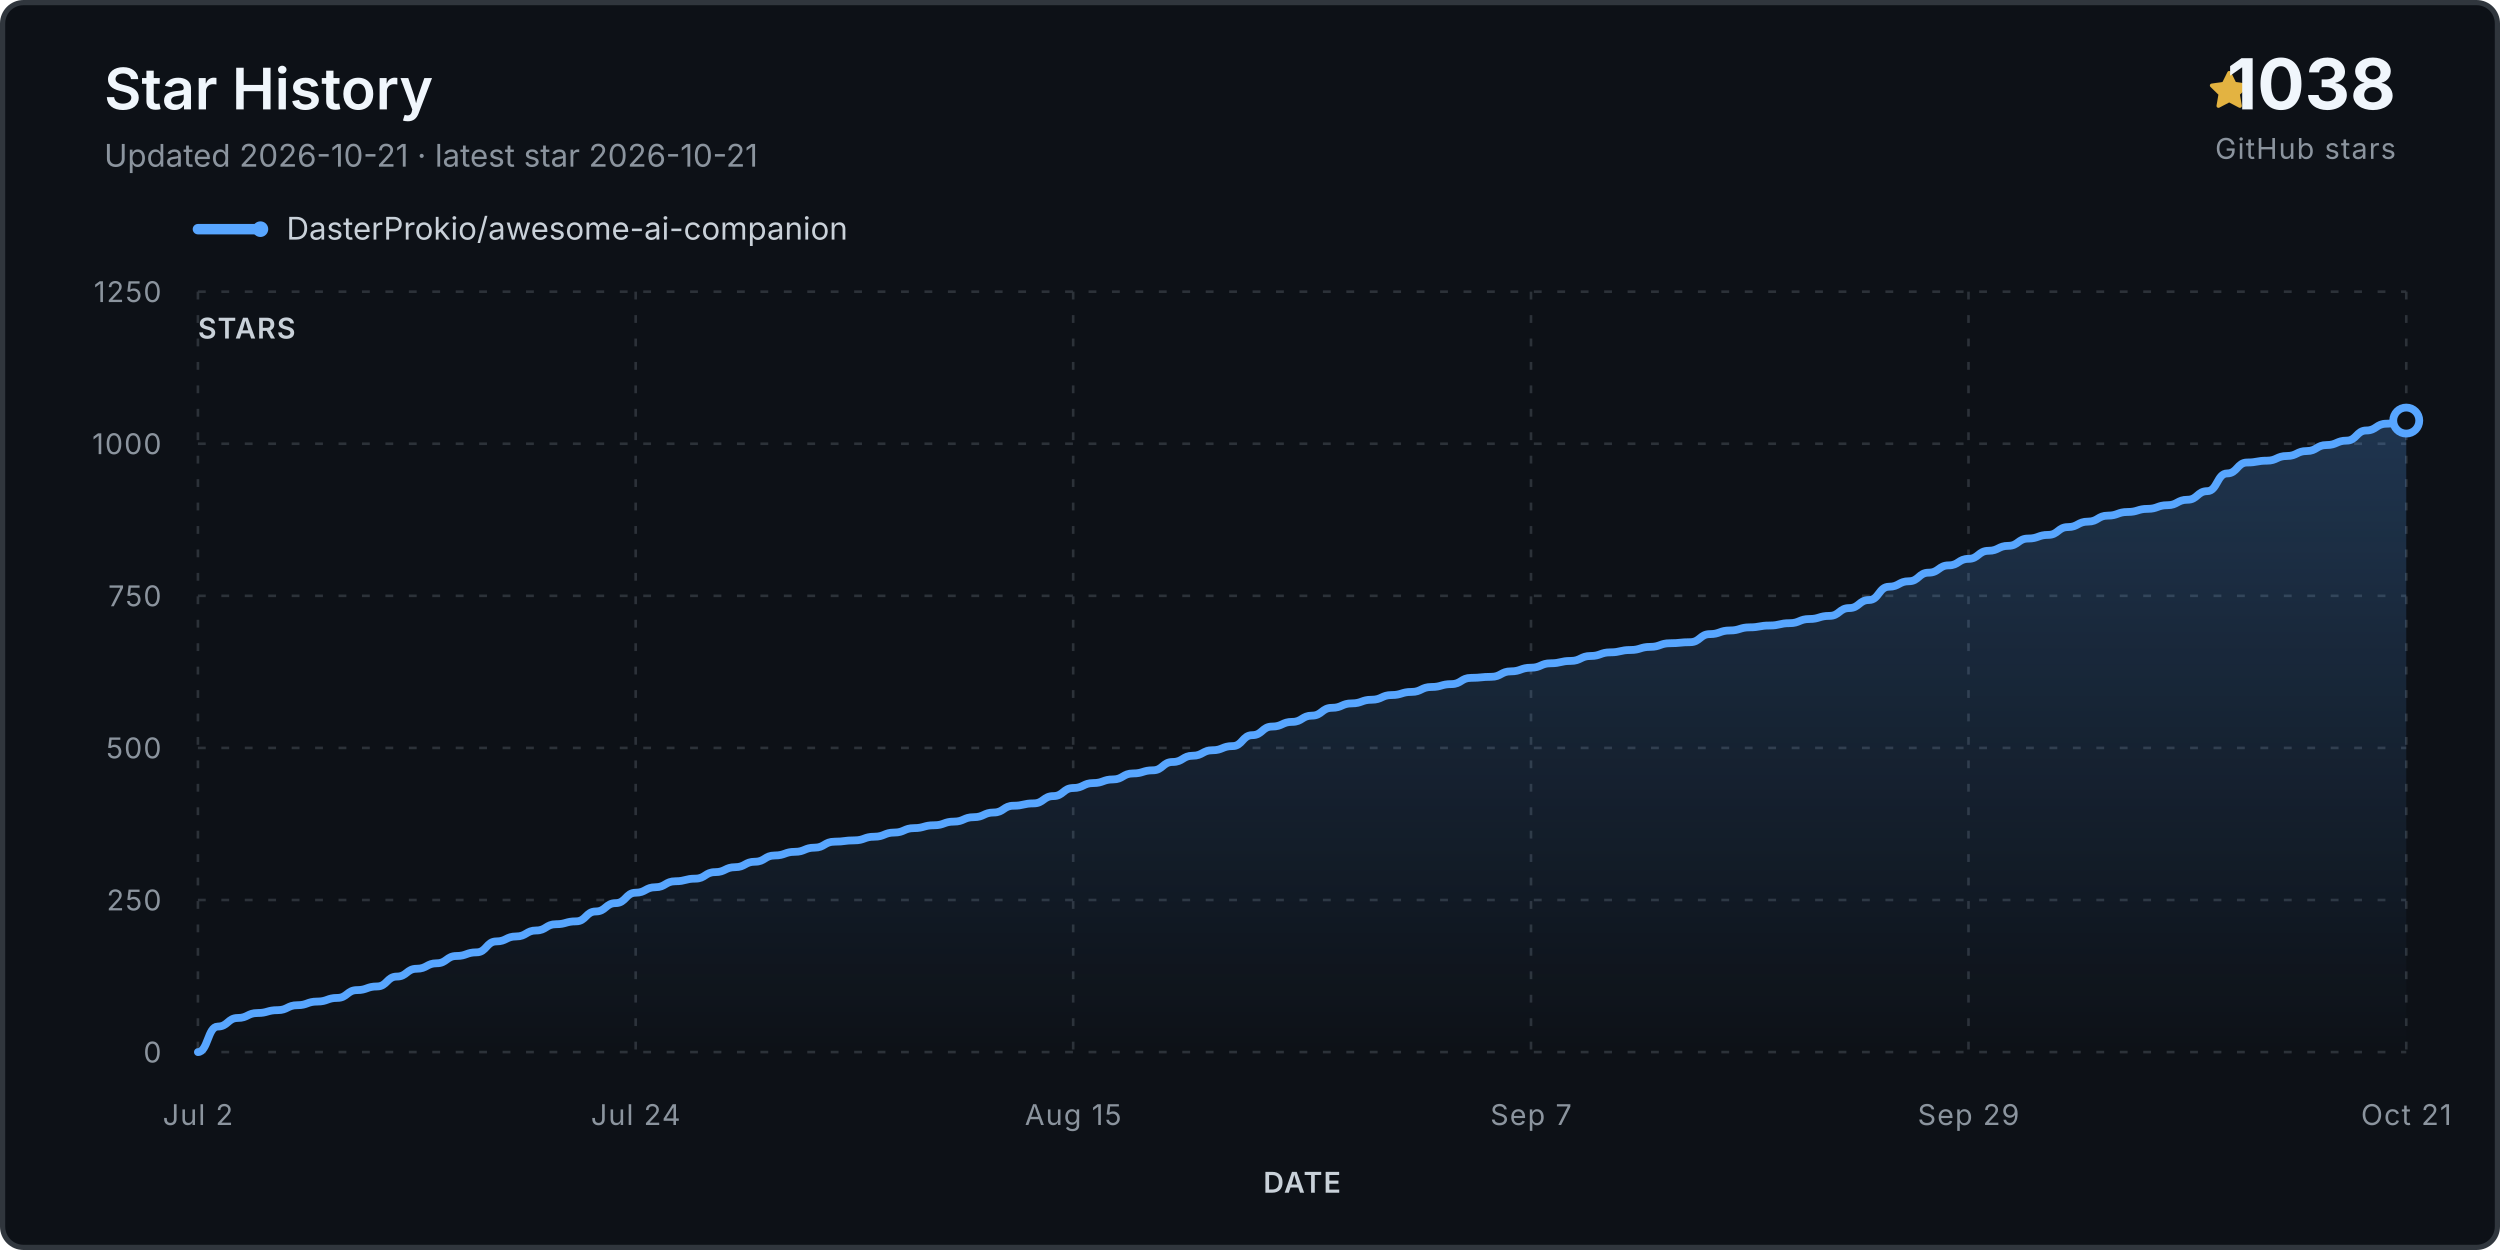
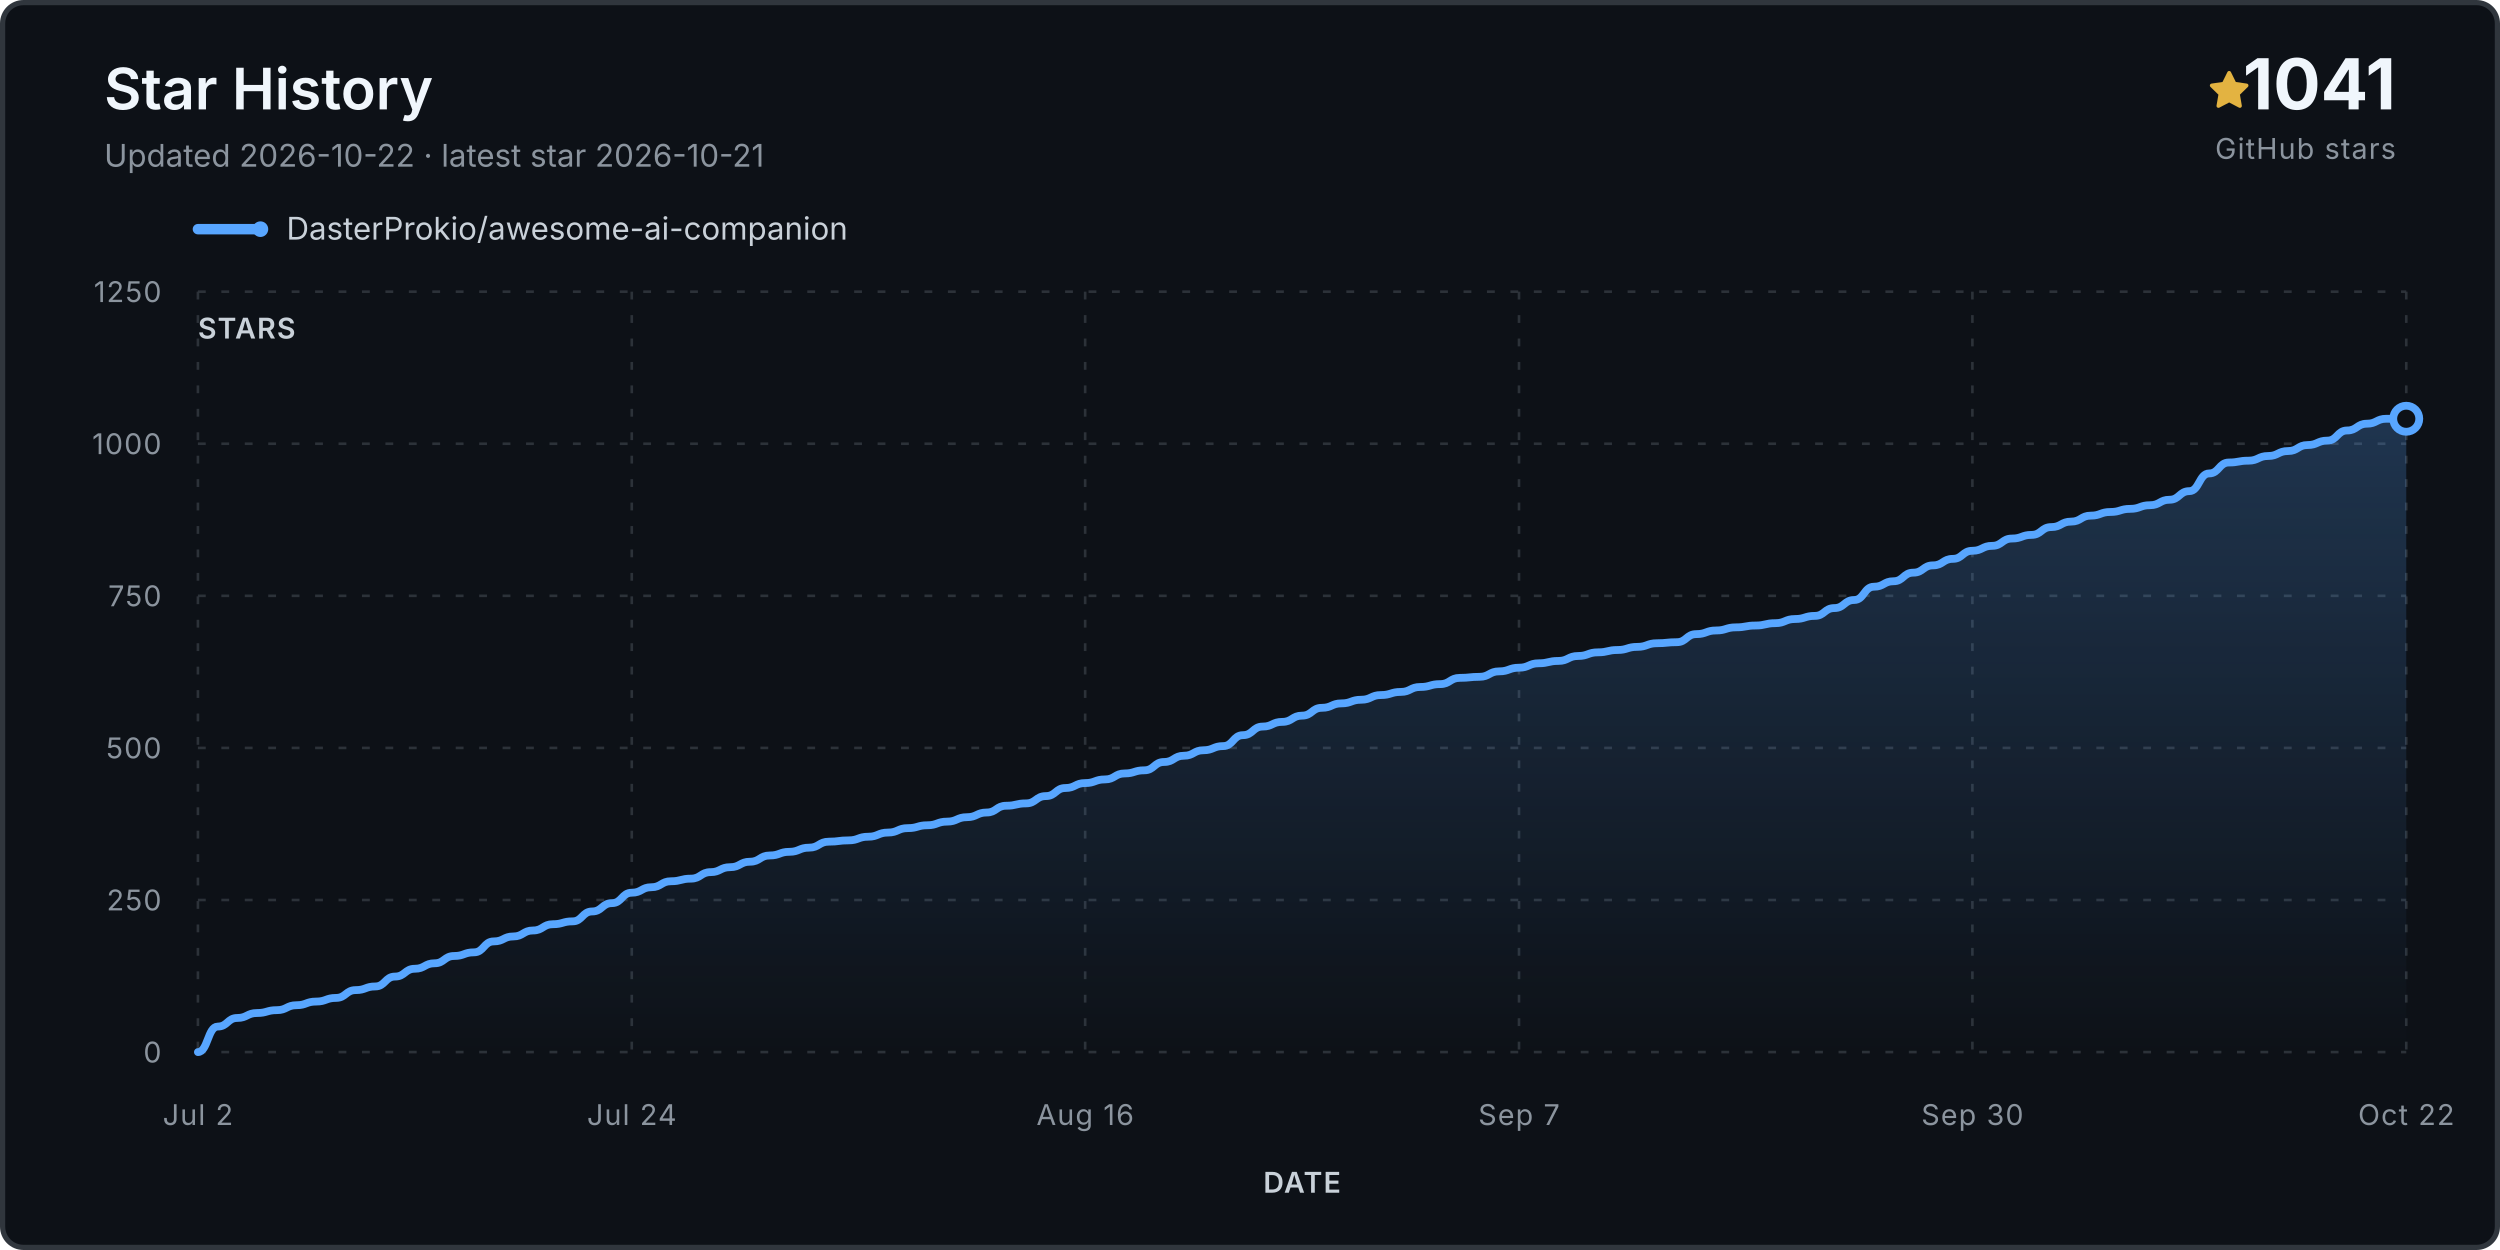
<svg xmlns="http://www.w3.org/2000/svg" viewBox="0 0 960 480" role="img" aria-labelledby="title desc">
  <defs>
    <linearGradient id="fill" x1="0" y1="0" x2="0" y2="1">
      <stop stop-color="#58a6ff" stop-opacity=".24" />
      <stop offset="1" stop-color="#58a6ff" stop-opacity="0" />
    </linearGradient>
  </defs>
  <rect x="1" y="1" width="958" height="478" rx="8" fill="#0d1117" stroke="#30363d" stroke-width="2" />
  <text x="40" y="42" class="title">Star History</text>
-   <text x="40" y="64" class="subtitle">Updated 2026-10-21 · latest star 2026-10-21</text>
+   <text x="40" y="64" class="subtitle">Updated 2026-10-22 · latest star 2026-10-21</text>
  <g transform="translate(848 27)">
    <path d="M8 .25a.75.75 0 0 1 .673.418l1.882 3.815 4.21.612a.75.75 0 0 1 .416 1.279l-3.046 2.97.719 4.193a.75.75 0 0 1-1.088.79L8 12.347l-3.766 1.98a.75.75 0 0 1-1.088-.79l.72-4.194L.818 6.374a.75.75 0 0 1 .416-1.28l4.21-.611L7.327.668A.75.75 0 0 1 8 .25Z" fill="#e3b341" />
  </g>
-   <text x="920" y="42" text-anchor="end" class="count">1038</text>
+   <text x="920" y="42" text-anchor="end" class="count">1041</text>
  <text x="920" y="61" text-anchor="end" class="count-label">GitHub stars</text>
  <g transform="translate(76 88)">
    <line x1="0" y1="0" x2="24" y2="0" stroke="#58a6ff" stroke-width="4" stroke-linecap="round" />
    <circle cx="24" cy="0" r="3" fill="#58a6ff" />
    <text x="34" y="4" class="legend">DasterProkio/awesome-ai-companion</text>
  </g>
  <g class="grid">
    <line x1="76" y1="404.0" x2="924" y2="404.0" />
    <text x="62" y="408.0" text-anchor="end" class="axis">0</text>
    <line x1="76" y1="345.6" x2="924" y2="345.6" />
    <text x="62" y="349.6" text-anchor="end" class="axis">250</text>
    <line x1="76" y1="287.2" x2="924" y2="287.2" />
    <text x="62" y="291.2" text-anchor="end" class="axis">500</text>
    <line x1="76" y1="228.8" x2="924" y2="228.8" />
    <text x="62" y="232.8" text-anchor="end" class="axis">750</text>
    <line x1="76" y1="170.4" x2="924" y2="170.4" />
    <text x="62" y="174.4" text-anchor="end" class="axis">1000</text>
    <line x1="76" y1="112.0" x2="924" y2="112.0" />
    <text x="62" y="116.0" text-anchor="end" class="axis">1250</text>
    <line x1="76.0" y1="112" x2="76.0" y2="404" />
    <text x="76.0" y="432" text-anchor="middle" class="axis">Jul 2</text>
-     <line x1="244.1" y1="112" x2="244.1" y2="404" />
-     <text x="244.1" y="432" text-anchor="middle" class="axis">Jul 24</text>
-     <line x1="412.1" y1="112" x2="412.1" y2="404" />
-     <text x="412.1" y="432" text-anchor="middle" class="axis">Aug 15</text>
-     <line x1="587.9" y1="112" x2="587.9" y2="404" />
-     <text x="587.9" y="432" text-anchor="middle" class="axis">Sep 7</text>
-     <line x1="755.9" y1="112" x2="755.9" y2="404" />
-     <text x="755.9" y="432" text-anchor="middle" class="axis">Sep 29</text>
+     <line x1="242.6" y1="112" x2="242.6" y2="404" />
+     <text x="242.6" y="432" text-anchor="middle" class="axis">Jul 24</text>
+     <line x1="416.7" y1="112" x2="416.7" y2="404" />
+     <text x="416.7" y="432" text-anchor="middle" class="axis">Aug 16</text>
+     <line x1="583.3" y1="112" x2="583.3" y2="404" />
+     <text x="583.3" y="432" text-anchor="middle" class="axis">Sep 7</text>
+     <line x1="757.4" y1="112" x2="757.4" y2="404" />
+     <text x="757.4" y="432" text-anchor="middle" class="axis">Sep 30</text>
    <line x1="924.0" y1="112" x2="924.0" y2="404" />
-     <text x="924.0" y="432" text-anchor="middle" class="axis">Oct 21</text>
+     <text x="924.0" y="432" text-anchor="middle" class="axis">Oct 22</text>
  </g>
-   <path d="M 76.0 404.0 L 76.0 404.0 C 79.8 404.0, 79.8 394.2, 83.6 394.2 C 87.5 394.2, 87.5 390.9, 91.3 390.9 C 95.1 390.9, 95.1 389.0, 98.9 389.0 C 102.7 389.0, 102.7 387.9, 106.6 387.9 C 110.4 387.9, 110.4 386.0, 114.2 386.0 C 118.0 386.0, 118.0 384.6, 121.8 384.6 C 125.7 384.6, 125.7 383.2, 129.5 383.2 C 133.3 383.2, 133.3 380.2, 137.1 380.2 C 140.9 380.2, 140.9 378.8, 144.8 378.8 C 148.6 378.8, 148.6 375.0, 152.4 375.0 C 156.2 375.0, 156.2 372.0, 160.0 372.0 C 163.9 372.0, 163.9 369.9, 167.7 369.9 C 171.5 369.9, 171.5 367.1, 175.3 367.1 C 179.1 367.1, 179.1 365.7, 183.0 365.7 C 186.8 365.7, 186.8 361.5, 190.6 361.5 C 194.4 361.5, 194.4 359.6, 198.2 359.6 C 202.1 359.6, 202.1 357.3, 205.9 357.3 C 209.7 357.3, 209.7 354.9, 213.5 354.9 C 217.3 354.9, 217.3 353.8, 221.2 353.8 C 225.0 353.8, 225.0 350.0, 228.8 350.0 C 232.6 350.0, 232.6 346.8, 236.4 346.8 C 240.3 346.8, 240.3 342.8, 244.1 342.8 C 247.9 342.8, 247.9 340.7, 251.7 340.7 C 255.5 340.7, 255.5 338.4, 259.4 338.4 C 263.2 338.4, 263.2 337.4, 267.0 337.4 C 270.8 337.4, 270.8 334.9, 274.6 334.9 C 278.5 334.9, 278.5 333.0, 282.3 333.0 C 286.1 333.0, 286.1 330.9, 289.9 330.9 C 293.7 330.9, 293.7 328.5, 297.5 328.5 C 301.4 328.5, 301.4 327.1, 305.2 327.1 C 309.0 327.1, 309.0 325.5, 312.8 325.5 C 316.6 325.5, 316.6 323.2, 320.5 323.2 C 324.3 323.2, 324.3 322.7, 328.1 322.7 C 331.9 322.7, 331.9 321.3, 335.7 321.3 C 339.6 321.3, 339.6 319.7, 343.4 319.7 C 347.2 319.7, 347.2 318.0, 351.0 318.0 C 354.8 318.0, 354.8 316.9, 358.7 316.9 C 362.5 316.9, 362.5 315.5, 366.3 315.5 C 370.1 315.5, 370.1 313.8, 373.9 313.8 C 377.8 313.8, 377.8 312.0, 381.6 312.0 C 385.4 312.0, 385.4 309.4, 389.2 309.4 C 393.0 309.4, 393.0 308.5, 396.9 308.5 C 400.7 308.5, 400.7 305.7, 404.5 305.7 C 408.3 305.7, 408.3 302.6, 412.1 302.6 C 416.0 302.6, 416.0 300.7, 419.8 300.7 C 423.6 300.7, 423.6 299.3, 427.4 299.3 C 431.2 299.3, 431.2 297.0, 435.1 297.0 C 438.9 297.0, 438.9 295.8, 442.7 295.8 C 446.5 295.8, 446.5 292.6, 450.3 292.6 C 454.2 292.6, 454.2 290.2, 458.0 290.2 C 461.8 290.2, 461.8 288.1, 465.6 288.1 C 469.4 288.1, 469.4 286.5, 473.3 286.5 C 477.1 286.5, 477.1 282.3, 480.9 282.3 C 484.7 282.3, 484.7 279.0, 488.5 279.0 C 492.4 279.0, 492.4 277.2, 496.2 277.2 C 500.0 277.2, 500.0 274.8, 503.8 274.8 C 507.6 274.8, 507.6 271.8, 511.5 271.8 C 515.3 271.8, 515.3 270.1, 519.1 270.1 C 522.9 270.1, 522.9 268.7, 526.7 268.7 C 530.6 268.7, 530.6 266.9, 534.4 266.9 C 538.2 266.9, 538.2 265.7, 542.0 265.7 C 545.8 265.7, 545.8 263.8, 549.7 263.8 C 553.5 263.8, 553.5 262.7, 557.3 262.7 C 561.1 262.7, 561.1 260.3, 564.9 260.3 C 568.8 260.3, 568.8 259.9, 572.6 259.9 C 576.4 259.9, 576.4 257.8, 580.2 257.8 C 584.0 257.8, 584.0 256.4, 587.9 256.4 C 591.7 256.4, 591.7 254.7, 595.5 254.7 C 599.3 254.7, 599.3 253.8, 603.1 253.8 C 607.0 253.8, 607.0 251.9, 610.8 251.9 C 614.6 251.9, 614.6 250.5, 618.4 250.5 C 622.2 250.5, 622.2 249.6, 626.1 249.6 C 629.9 249.6, 629.9 248.4, 633.7 248.4 C 637.5 248.4, 637.5 247.0, 641.3 247.0 C 645.2 247.0, 645.2 246.6, 649.0 246.6 C 652.8 246.6, 652.8 243.5, 656.6 243.5 C 660.4 243.5, 660.4 242.1, 664.3 242.1 C 668.1 242.1, 668.1 240.9, 671.9 240.9 C 675.7 240.9, 675.7 240.2, 679.5 240.2 C 683.4 240.2, 683.4 239.3, 687.2 239.3 C 691.0 239.3, 691.0 237.7, 694.8 237.7 C 698.6 237.7, 698.6 236.5, 702.5 236.5 C 706.3 236.5, 706.3 233.5, 710.1 233.5 C 713.9 233.5, 713.9 230.4, 717.7 230.4 C 721.5 230.4, 721.5 225.3, 725.4 225.3 C 729.2 225.3, 729.2 223.2, 733.0 223.2 C 736.8 223.2, 736.8 219.9, 740.6 219.9 C 744.5 219.9, 744.5 217.1, 748.3 217.1 C 752.1 217.1, 752.1 214.6, 755.9 214.6 C 759.7 214.6, 759.7 211.5, 763.6 211.5 C 767.4 211.5, 767.4 209.6, 771.2 209.6 C 775.0 209.6, 775.0 206.8, 778.8 206.8 C 782.7 206.8, 782.7 205.4, 786.5 205.4 C 790.3 205.4, 790.3 202.4, 794.1 202.4 C 797.9 202.4, 797.9 200.3, 801.8 200.3 C 805.6 200.3, 805.6 198.0, 809.4 198.0 C 813.2 198.0, 813.2 196.6, 817.0 196.6 C 820.9 196.6, 820.9 195.4, 824.7 195.4 C 828.5 195.4, 828.5 194.0, 832.3 194.0 C 836.1 194.0, 836.1 191.9, 840.0 191.9 C 843.8 191.9, 843.8 188.6, 847.6 188.6 C 851.4 188.6, 851.4 181.8, 855.2 181.8 C 859.1 181.8, 859.1 177.6, 862.9 177.6 C 866.7 177.6, 866.7 176.9, 870.5 176.9 C 874.3 176.9, 874.3 175.1, 878.2 175.1 C 882.0 175.1, 882.0 173.2, 885.8 173.2 C 889.6 173.2, 889.6 170.9, 893.4 170.9 C 897.3 170.9, 897.3 169.2, 901.1 169.2 C 904.9 169.2, 904.9 165.3, 908.7 165.3 C 912.5 165.3, 912.5 162.7, 916.4 162.7 C 920.2 162.7, 920.2 161.5, 924.0 161.5 L 924.0 404.0 Z" fill="url(#fill)" />
-   <path d="M 76.0 404.0 C 79.8 404.0, 79.8 394.2, 83.6 394.2 C 87.5 394.2, 87.5 390.9, 91.3 390.9 C 95.1 390.9, 95.1 389.0, 98.9 389.0 C 102.7 389.0, 102.7 387.9, 106.6 387.9 C 110.4 387.9, 110.4 386.0, 114.2 386.0 C 118.0 386.0, 118.0 384.6, 121.8 384.6 C 125.7 384.6, 125.7 383.2, 129.5 383.2 C 133.3 383.2, 133.3 380.2, 137.1 380.2 C 140.9 380.2, 140.9 378.8, 144.8 378.8 C 148.6 378.8, 148.6 375.0, 152.4 375.0 C 156.2 375.0, 156.2 372.0, 160.0 372.0 C 163.9 372.0, 163.9 369.9, 167.7 369.9 C 171.5 369.9, 171.5 367.1, 175.3 367.1 C 179.1 367.1, 179.1 365.7, 183.0 365.7 C 186.8 365.7, 186.8 361.5, 190.6 361.5 C 194.4 361.5, 194.4 359.6, 198.2 359.6 C 202.1 359.6, 202.1 357.3, 205.9 357.3 C 209.7 357.3, 209.7 354.9, 213.5 354.9 C 217.3 354.9, 217.3 353.8, 221.2 353.8 C 225.0 353.8, 225.0 350.0, 228.8 350.0 C 232.6 350.0, 232.6 346.8, 236.4 346.8 C 240.3 346.8, 240.3 342.8, 244.1 342.8 C 247.9 342.8, 247.9 340.7, 251.7 340.7 C 255.5 340.7, 255.5 338.4, 259.4 338.4 C 263.2 338.4, 263.2 337.4, 267.0 337.4 C 270.8 337.4, 270.8 334.9, 274.6 334.9 C 278.5 334.9, 278.5 333.0, 282.3 333.0 C 286.1 333.0, 286.1 330.9, 289.9 330.9 C 293.7 330.9, 293.7 328.5, 297.5 328.5 C 301.4 328.5, 301.4 327.1, 305.2 327.1 C 309.0 327.1, 309.0 325.5, 312.8 325.5 C 316.6 325.5, 316.6 323.2, 320.5 323.2 C 324.3 323.2, 324.3 322.7, 328.1 322.7 C 331.9 322.7, 331.9 321.3, 335.7 321.3 C 339.6 321.3, 339.6 319.7, 343.4 319.7 C 347.2 319.7, 347.2 318.0, 351.0 318.0 C 354.8 318.0, 354.8 316.9, 358.7 316.9 C 362.5 316.9, 362.5 315.5, 366.3 315.5 C 370.1 315.5, 370.1 313.8, 373.9 313.8 C 377.8 313.8, 377.8 312.0, 381.6 312.0 C 385.4 312.0, 385.4 309.4, 389.2 309.4 C 393.0 309.4, 393.0 308.5, 396.9 308.5 C 400.7 308.5, 400.7 305.7, 404.5 305.7 C 408.3 305.7, 408.3 302.6, 412.1 302.6 C 416.0 302.6, 416.0 300.7, 419.8 300.7 C 423.6 300.7, 423.6 299.3, 427.4 299.3 C 431.2 299.3, 431.2 297.0, 435.1 297.0 C 438.9 297.0, 438.9 295.8, 442.7 295.8 C 446.5 295.8, 446.5 292.6, 450.3 292.6 C 454.2 292.6, 454.2 290.2, 458.0 290.2 C 461.8 290.2, 461.8 288.1, 465.6 288.1 C 469.4 288.1, 469.4 286.5, 473.3 286.5 C 477.1 286.5, 477.1 282.3, 480.9 282.3 C 484.7 282.3, 484.7 279.0, 488.5 279.0 C 492.4 279.0, 492.4 277.2, 496.2 277.2 C 500.0 277.2, 500.0 274.8, 503.8 274.8 C 507.6 274.8, 507.6 271.8, 511.5 271.8 C 515.3 271.8, 515.3 270.1, 519.1 270.1 C 522.9 270.1, 522.9 268.7, 526.7 268.7 C 530.6 268.7, 530.6 266.9, 534.4 266.9 C 538.2 266.9, 538.2 265.7, 542.0 265.7 C 545.8 265.7, 545.8 263.8, 549.7 263.8 C 553.5 263.8, 553.5 262.7, 557.3 262.7 C 561.1 262.7, 561.1 260.3, 564.9 260.3 C 568.8 260.3, 568.8 259.9, 572.6 259.9 C 576.4 259.9, 576.4 257.8, 580.2 257.8 C 584.0 257.8, 584.0 256.4, 587.9 256.4 C 591.7 256.4, 591.7 254.7, 595.5 254.7 C 599.3 254.7, 599.3 253.8, 603.1 253.8 C 607.0 253.8, 607.0 251.9, 610.8 251.9 C 614.6 251.9, 614.6 250.5, 618.4 250.5 C 622.2 250.5, 622.2 249.6, 626.1 249.6 C 629.9 249.6, 629.9 248.4, 633.7 248.4 C 637.5 248.4, 637.5 247.0, 641.3 247.0 C 645.2 247.0, 645.2 246.6, 649.0 246.6 C 652.8 246.6, 652.8 243.5, 656.6 243.5 C 660.4 243.5, 660.4 242.1, 664.3 242.1 C 668.1 242.1, 668.1 240.9, 671.9 240.9 C 675.7 240.9, 675.7 240.2, 679.5 240.2 C 683.4 240.2, 683.4 239.3, 687.2 239.3 C 691.0 239.3, 691.0 237.7, 694.8 237.7 C 698.6 237.7, 698.6 236.5, 702.5 236.5 C 706.3 236.5, 706.3 233.5, 710.1 233.5 C 713.9 233.5, 713.9 230.4, 717.7 230.4 C 721.5 230.4, 721.5 225.3, 725.4 225.3 C 729.2 225.3, 729.2 223.2, 733.0 223.2 C 736.8 223.2, 736.8 219.9, 740.6 219.9 C 744.5 219.9, 744.5 217.1, 748.3 217.1 C 752.1 217.1, 752.1 214.6, 755.9 214.6 C 759.7 214.6, 759.7 211.5, 763.6 211.5 C 767.4 211.5, 767.4 209.6, 771.2 209.6 C 775.0 209.6, 775.0 206.8, 778.8 206.8 C 782.7 206.8, 782.7 205.4, 786.5 205.4 C 790.3 205.4, 790.3 202.4, 794.1 202.4 C 797.9 202.4, 797.9 200.3, 801.8 200.3 C 805.6 200.3, 805.6 198.0, 809.4 198.0 C 813.2 198.0, 813.2 196.6, 817.0 196.6 C 820.9 196.6, 820.9 195.4, 824.7 195.4 C 828.5 195.4, 828.5 194.0, 832.3 194.0 C 836.1 194.0, 836.1 191.9, 840.0 191.9 C 843.8 191.9, 843.8 188.6, 847.6 188.6 C 851.4 188.6, 851.4 181.8, 855.2 181.8 C 859.1 181.8, 859.1 177.6, 862.9 177.6 C 866.7 177.6, 866.7 176.9, 870.5 176.9 C 874.3 176.9, 874.3 175.1, 878.2 175.1 C 882.0 175.1, 882.0 173.2, 885.8 173.2 C 889.6 173.2, 889.6 170.9, 893.4 170.9 C 897.3 170.9, 897.3 169.2, 901.1 169.2 C 904.9 169.2, 904.9 165.3, 908.7 165.3 C 912.5 165.3, 912.5 162.7, 916.4 162.7 C 920.2 162.7, 920.2 161.5, 924.0 161.5" fill="none" stroke="#58a6ff" stroke-width="3" stroke-linecap="round" stroke-linejoin="round" />
-   <circle cx="924.0" cy="161.5" r="5" fill="#0d1117" stroke="#58a6ff" stroke-width="3" />
+   <path d="M 76.0 404.0 L 76.0 404.0 C 79.8 404.0, 79.8 394.2, 83.6 394.2 C 87.4 394.2, 87.4 390.9, 91.1 390.9 C 94.9 390.9, 94.9 389.0, 98.7 389.0 C 102.5 389.0, 102.5 387.9, 106.3 387.9 C 110.1 387.9, 110.1 386.0, 113.9 386.0 C 117.6 386.0, 117.6 384.6, 121.4 384.6 C 125.2 384.6, 125.2 383.2, 129.0 383.2 C 132.8 383.2, 132.8 380.2, 136.6 380.2 C 140.4 380.2, 140.4 378.8, 144.1 378.8 C 147.9 378.8, 147.9 375.0, 151.7 375.0 C 155.5 375.0, 155.5 372.0, 159.3 372.0 C 163.1 372.0, 163.1 369.9, 166.9 369.9 C 170.6 369.9, 170.6 367.1, 174.4 367.1 C 178.2 367.1, 178.2 365.7, 182.0 365.7 C 185.8 365.7, 185.8 361.5, 189.6 361.5 C 193.4 361.5, 193.4 359.6, 197.1 359.6 C 200.9 359.6, 200.9 357.3, 204.7 357.3 C 208.5 357.3, 208.5 354.9, 212.3 354.9 C 216.1 354.9, 216.1 353.8, 219.9 353.8 C 223.6 353.8, 223.6 350.0, 227.4 350.0 C 231.2 350.0, 231.2 346.8, 235.0 346.8 C 238.8 346.8, 238.8 342.8, 242.6 342.8 C 246.4 342.8, 246.4 340.7, 250.1 340.7 C 253.9 340.7, 253.9 338.4, 257.7 338.4 C 261.5 338.4, 261.5 337.4, 265.3 337.4 C 269.1 337.4, 269.1 334.9, 272.9 334.9 C 276.6 334.9, 276.6 333.0, 280.4 333.0 C 284.2 333.0, 284.2 330.9, 288.0 330.9 C 291.8 330.9, 291.8 328.5, 295.6 328.5 C 299.4 328.5, 299.4 327.1, 303.1 327.1 C 306.9 327.1, 306.9 325.5, 310.7 325.5 C 314.5 325.5, 314.5 323.2, 318.3 323.2 C 322.1 323.2, 322.1 322.7, 325.9 322.7 C 329.6 322.7, 329.6 321.3, 333.4 321.3 C 337.2 321.3, 337.2 319.7, 341.0 319.7 C 344.8 319.7, 344.8 318.0, 348.6 318.0 C 352.4 318.0, 352.4 316.9, 356.1 316.9 C 359.9 316.9, 359.9 315.5, 363.7 315.5 C 367.5 315.5, 367.5 313.8, 371.3 313.8 C 375.1 313.8, 375.1 312.0, 378.9 312.0 C 382.6 312.0, 382.6 309.4, 386.4 309.4 C 390.2 309.4, 390.2 308.5, 394.0 308.5 C 397.8 308.5, 397.8 305.7, 401.6 305.7 C 405.4 305.7, 405.4 302.6, 409.1 302.6 C 412.9 302.6, 412.9 300.7, 416.7 300.7 C 420.5 300.7, 420.5 299.3, 424.3 299.3 C 428.1 299.3, 428.1 297.0, 431.9 297.0 C 435.6 297.0, 435.6 295.8, 439.4 295.8 C 443.2 295.8, 443.2 292.6, 447.0 292.6 C 450.8 292.6, 450.8 290.2, 454.6 290.2 C 458.4 290.2, 458.4 288.1, 462.1 288.1 C 465.9 288.1, 465.9 286.5, 469.7 286.5 C 473.5 286.5, 473.5 282.3, 477.3 282.3 C 481.1 282.3, 481.1 279.0, 484.9 279.0 C 488.6 279.0, 488.6 277.2, 492.4 277.2 C 496.2 277.2, 496.2 274.8, 500.0 274.8 C 503.8 274.8, 503.8 271.8, 507.6 271.8 C 511.4 271.8, 511.4 270.1, 515.1 270.1 C 518.9 270.1, 518.9 268.7, 522.7 268.7 C 526.5 268.7, 526.5 266.9, 530.3 266.9 C 534.1 266.9, 534.1 265.7, 537.9 265.7 C 541.6 265.7, 541.6 263.8, 545.4 263.8 C 549.2 263.8, 549.2 262.7, 553.0 262.7 C 556.8 262.7, 556.8 260.3, 560.6 260.3 C 564.4 260.3, 564.4 259.9, 568.1 259.9 C 571.9 259.9, 571.9 257.8, 575.7 257.8 C 579.5 257.8, 579.5 256.4, 583.3 256.4 C 587.1 256.4, 587.1 254.7, 590.9 254.7 C 594.6 254.7, 594.6 253.8, 598.4 253.8 C 602.2 253.8, 602.2 251.9, 606.0 251.9 C 609.8 251.9, 609.8 250.5, 613.6 250.5 C 617.4 250.5, 617.4 249.6, 621.1 249.6 C 624.9 249.6, 624.9 248.4, 628.7 248.4 C 632.5 248.4, 632.5 247.0, 636.3 247.0 C 640.1 247.0, 640.1 246.6, 643.9 246.6 C 647.6 246.6, 647.6 243.5, 651.4 243.5 C 655.2 243.5, 655.2 242.1, 659.0 242.1 C 662.8 242.1, 662.8 240.9, 666.6 240.9 C 670.4 240.9, 670.4 240.2, 674.1 240.2 C 677.9 240.2, 677.9 239.3, 681.7 239.3 C 685.5 239.3, 685.5 237.7, 689.3 237.7 C 693.1 237.7, 693.1 236.5, 696.9 236.5 C 700.6 236.5, 700.6 233.5, 704.4 233.5 C 708.2 233.5, 708.2 230.4, 712.0 230.4 C 715.8 230.4, 715.8 225.3, 719.6 225.3 C 723.4 225.3, 723.4 223.2, 727.1 223.2 C 730.9 223.2, 730.9 219.9, 734.7 219.9 C 738.5 219.9, 738.5 217.1, 742.3 217.1 C 746.1 217.1, 746.1 214.6, 749.9 214.6 C 753.6 214.6, 753.6 211.5, 757.4 211.5 C 761.2 211.5, 761.2 209.6, 765.0 209.6 C 768.8 209.6, 768.8 206.8, 772.6 206.8 C 776.4 206.8, 776.4 205.4, 780.1 205.4 C 783.9 205.4, 783.9 202.4, 787.7 202.4 C 791.5 202.4, 791.5 200.3, 795.3 200.3 C 799.1 200.3, 799.1 198.0, 802.9 198.0 C 806.6 198.0, 806.6 196.6, 810.4 196.6 C 814.2 196.6, 814.2 195.4, 818.0 195.4 C 821.8 195.4, 821.8 194.0, 825.6 194.0 C 829.4 194.0, 829.4 191.9, 833.1 191.9 C 836.9 191.9, 836.9 188.6, 840.7 188.6 C 844.5 188.6, 844.5 181.8, 848.3 181.8 C 852.1 181.8, 852.1 177.6, 855.9 177.6 C 859.6 177.6, 859.6 176.9, 863.4 176.9 C 867.2 176.9, 867.2 175.1, 871.0 175.1 C 874.8 175.1, 874.8 173.2, 878.6 173.2 C 882.4 173.2, 882.4 170.9, 886.1 170.9 C 889.9 170.9, 889.9 169.2, 893.7 169.2 C 897.5 169.2, 897.5 165.3, 901.3 165.3 C 905.1 165.3, 905.1 162.7, 908.9 162.7 C 912.6 162.7, 912.6 160.8, 916.4 160.8 C 920.2 160.8, 920.2 160.8, 924.0 160.8 L 924.0 404.0 Z" fill="url(#fill)" />
+   <path d="M 76.0 404.0 C 79.8 404.0, 79.8 394.2, 83.6 394.2 C 87.4 394.2, 87.4 390.9, 91.1 390.9 C 94.9 390.9, 94.9 389.0, 98.7 389.0 C 102.5 389.0, 102.5 387.9, 106.3 387.9 C 110.1 387.9, 110.1 386.0, 113.9 386.0 C 117.6 386.0, 117.6 384.6, 121.4 384.6 C 125.2 384.6, 125.2 383.2, 129.0 383.2 C 132.8 383.2, 132.8 380.2, 136.6 380.2 C 140.4 380.2, 140.4 378.8, 144.1 378.8 C 147.9 378.8, 147.9 375.0, 151.7 375.0 C 155.5 375.0, 155.5 372.0, 159.3 372.0 C 163.1 372.0, 163.1 369.9, 166.9 369.9 C 170.6 369.9, 170.6 367.1, 174.4 367.1 C 178.2 367.1, 178.2 365.7, 182.0 365.7 C 185.8 365.7, 185.8 361.5, 189.6 361.5 C 193.4 361.5, 193.4 359.6, 197.1 359.6 C 200.9 359.6, 200.9 357.3, 204.7 357.3 C 208.5 357.3, 208.5 354.9, 212.3 354.9 C 216.1 354.9, 216.1 353.8, 219.9 353.8 C 223.6 353.8, 223.6 350.0, 227.4 350.0 C 231.2 350.0, 231.2 346.8, 235.0 346.8 C 238.8 346.8, 238.8 342.8, 242.6 342.8 C 246.4 342.8, 246.4 340.7, 250.1 340.7 C 253.9 340.7, 253.9 338.4, 257.7 338.4 C 261.5 338.4, 261.5 337.4, 265.3 337.4 C 269.1 337.4, 269.1 334.9, 272.9 334.9 C 276.6 334.9, 276.6 333.0, 280.4 333.0 C 284.2 333.0, 284.2 330.9, 288.0 330.9 C 291.8 330.9, 291.8 328.5, 295.6 328.5 C 299.4 328.5, 299.4 327.1, 303.1 327.1 C 306.9 327.1, 306.9 325.5, 310.7 325.5 C 314.5 325.5, 314.5 323.2, 318.3 323.2 C 322.1 323.2, 322.1 322.7, 325.9 322.7 C 329.6 322.7, 329.6 321.3, 333.4 321.3 C 337.2 321.3, 337.2 319.7, 341.0 319.7 C 344.8 319.7, 344.8 318.0, 348.6 318.0 C 352.4 318.0, 352.4 316.9, 356.1 316.9 C 359.9 316.9, 359.9 315.5, 363.7 315.5 C 367.5 315.5, 367.5 313.8, 371.3 313.8 C 375.1 313.8, 375.1 312.0, 378.9 312.0 C 382.6 312.0, 382.6 309.4, 386.4 309.4 C 390.2 309.4, 390.2 308.5, 394.0 308.5 C 397.8 308.5, 397.8 305.7, 401.6 305.7 C 405.4 305.7, 405.4 302.6, 409.1 302.6 C 412.9 302.6, 412.9 300.7, 416.7 300.7 C 420.5 300.7, 420.5 299.3, 424.3 299.3 C 428.1 299.3, 428.1 297.0, 431.9 297.0 C 435.6 297.0, 435.6 295.8, 439.4 295.8 C 443.2 295.8, 443.2 292.6, 447.0 292.6 C 450.8 292.6, 450.8 290.2, 454.6 290.2 C 458.4 290.2, 458.4 288.1, 462.1 288.1 C 465.9 288.1, 465.9 286.5, 469.7 286.5 C 473.5 286.5, 473.5 282.3, 477.3 282.3 C 481.1 282.3, 481.1 279.0, 484.9 279.0 C 488.6 279.0, 488.6 277.2, 492.4 277.2 C 496.2 277.2, 496.2 274.8, 500.0 274.8 C 503.8 274.8, 503.8 271.8, 507.6 271.8 C 511.4 271.8, 511.4 270.1, 515.1 270.1 C 518.9 270.1, 518.9 268.7, 522.7 268.7 C 526.5 268.7, 526.5 266.9, 530.3 266.9 C 534.1 266.9, 534.1 265.7, 537.9 265.7 C 541.6 265.7, 541.6 263.8, 545.4 263.8 C 549.2 263.8, 549.2 262.7, 553.0 262.7 C 556.8 262.7, 556.8 260.3, 560.6 260.3 C 564.4 260.3, 564.4 259.9, 568.1 259.9 C 571.9 259.9, 571.9 257.8, 575.7 257.8 C 579.5 257.8, 579.5 256.4, 583.3 256.4 C 587.1 256.4, 587.1 254.7, 590.9 254.7 C 594.6 254.7, 594.6 253.8, 598.4 253.8 C 602.2 253.8, 602.2 251.9, 606.0 251.9 C 609.8 251.9, 609.8 250.5, 613.6 250.5 C 617.4 250.5, 617.4 249.6, 621.1 249.6 C 624.9 249.6, 624.9 248.4, 628.7 248.4 C 632.5 248.4, 632.5 247.0, 636.3 247.0 C 640.1 247.0, 640.1 246.6, 643.9 246.6 C 647.6 246.6, 647.6 243.5, 651.4 243.5 C 655.2 243.5, 655.2 242.1, 659.0 242.1 C 662.8 242.1, 662.8 240.9, 666.6 240.9 C 670.4 240.9, 670.4 240.2, 674.1 240.2 C 677.9 240.2, 677.9 239.3, 681.7 239.3 C 685.5 239.3, 685.5 237.7, 689.3 237.7 C 693.1 237.7, 693.1 236.5, 696.9 236.5 C 700.6 236.5, 700.6 233.5, 704.4 233.5 C 708.2 233.5, 708.2 230.4, 712.0 230.4 C 715.8 230.4, 715.8 225.3, 719.6 225.3 C 723.4 225.3, 723.4 223.2, 727.1 223.2 C 730.9 223.2, 730.9 219.9, 734.7 219.9 C 738.5 219.9, 738.5 217.1, 742.3 217.1 C 746.1 217.1, 746.1 214.6, 749.9 214.6 C 753.6 214.6, 753.6 211.5, 757.4 211.5 C 761.2 211.5, 761.2 209.6, 765.0 209.6 C 768.8 209.6, 768.8 206.8, 772.6 206.8 C 776.4 206.8, 776.4 205.4, 780.1 205.4 C 783.9 205.4, 783.9 202.4, 787.7 202.4 C 791.5 202.4, 791.5 200.3, 795.3 200.3 C 799.1 200.3, 799.1 198.0, 802.9 198.0 C 806.6 198.0, 806.6 196.6, 810.4 196.6 C 814.2 196.6, 814.2 195.4, 818.0 195.4 C 821.8 195.4, 821.8 194.0, 825.6 194.0 C 829.4 194.0, 829.4 191.9, 833.1 191.9 C 836.9 191.9, 836.9 188.6, 840.7 188.6 C 844.5 188.6, 844.5 181.8, 848.3 181.8 C 852.1 181.8, 852.1 177.6, 855.9 177.6 C 859.6 177.6, 859.6 176.9, 863.4 176.9 C 867.2 176.9, 867.2 175.1, 871.0 175.1 C 874.8 175.1, 874.8 173.2, 878.6 173.2 C 882.4 173.2, 882.4 170.9, 886.1 170.9 C 889.9 170.9, 889.9 169.2, 893.7 169.2 C 897.5 169.2, 897.5 165.3, 901.3 165.3 C 905.1 165.3, 905.1 162.7, 908.9 162.7 C 912.6 162.7, 912.6 160.8, 916.4 160.8 C 920.2 160.8, 920.2 160.8, 924.0 160.8" fill="none" stroke="#58a6ff" stroke-width="3" stroke-linecap="round" stroke-linejoin="round" />
+   <circle cx="924.0" cy="160.8" r="5" fill="#0d1117" stroke="#58a6ff" stroke-width="3" />
  <text x="76" y="130" class="axis-title">STARS</text>
  <text x="500.0" y="458" text-anchor="middle" class="axis-title">DATE</text>
  <style>.title{font:600 22px -apple-system,BlinkMacSystemFont,'Segoe UI',sans-serif;fill:#f0f6fc}.subtitle,.footer{font:12px -apple-system,BlinkMacSystemFont,'Segoe UI',sans-serif;fill:#8b949e}.legend{font:12px -apple-system,BlinkMacSystemFont,'Segoe UI',sans-serif;fill:#c9d1d9}.count{font:700 27px -apple-system,BlinkMacSystemFont,'Segoe UI',sans-serif;fill:#f0f6fc}.count-label,.axis,.axis-title{font:11px -apple-system,BlinkMacSystemFont,'Segoe UI',sans-serif;fill:#8b949e;letter-spacing:.04em}.axis-title{font-weight:600;fill:#c9d1d9}.grid line{stroke:#30363d;stroke-opacity:.9;stroke-dasharray:3 6}</style>
</svg>
